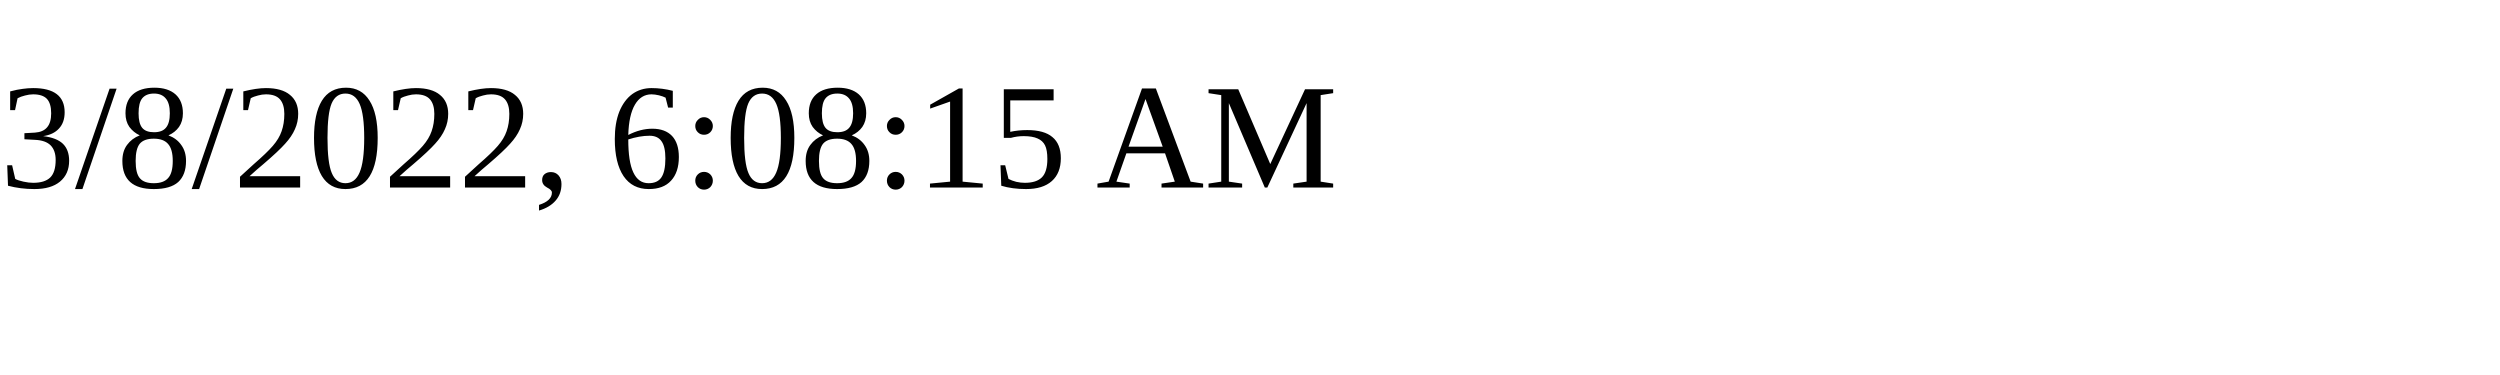
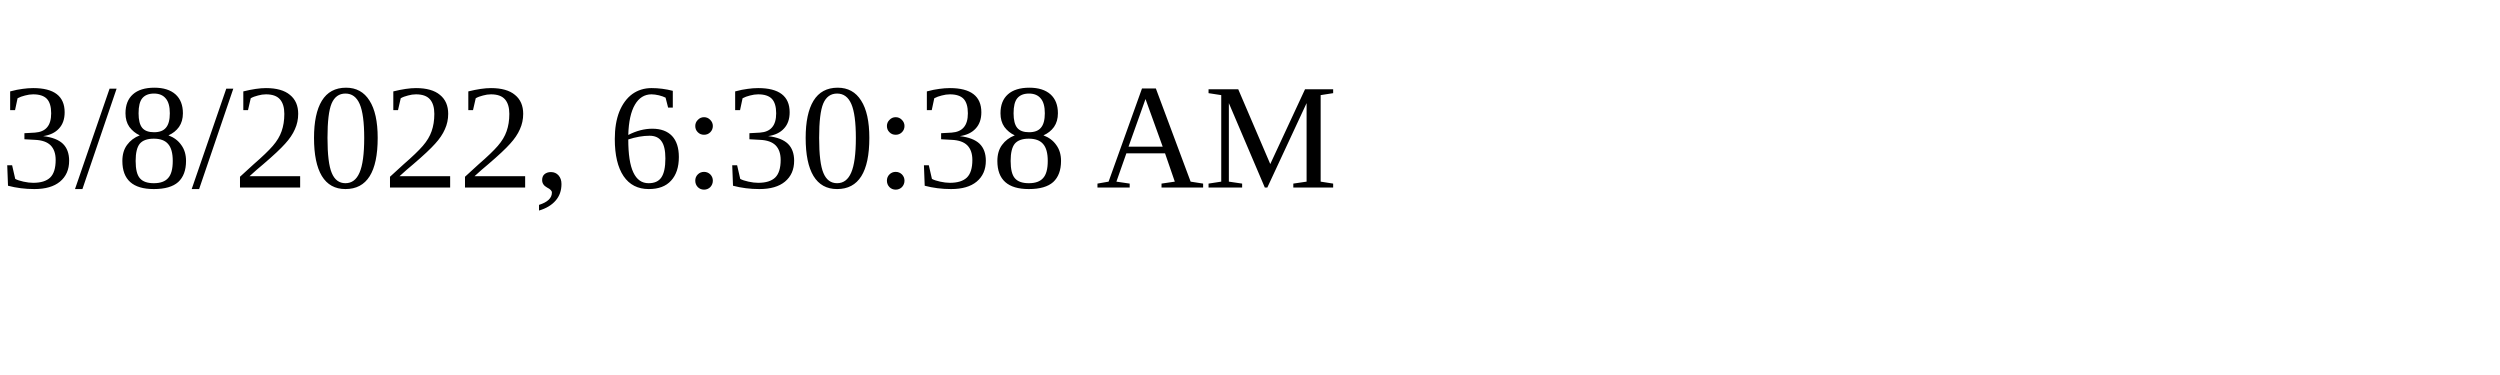
<svg xmlns="http://www.w3.org/2000/svg" height="30" width="200">
-   <text x="0" y="15">3/8/2022, 6:08:15 AM</text>
+   <text x="0" y="15">3/8/2022, 6:30:38 AM</text>
</svg>
